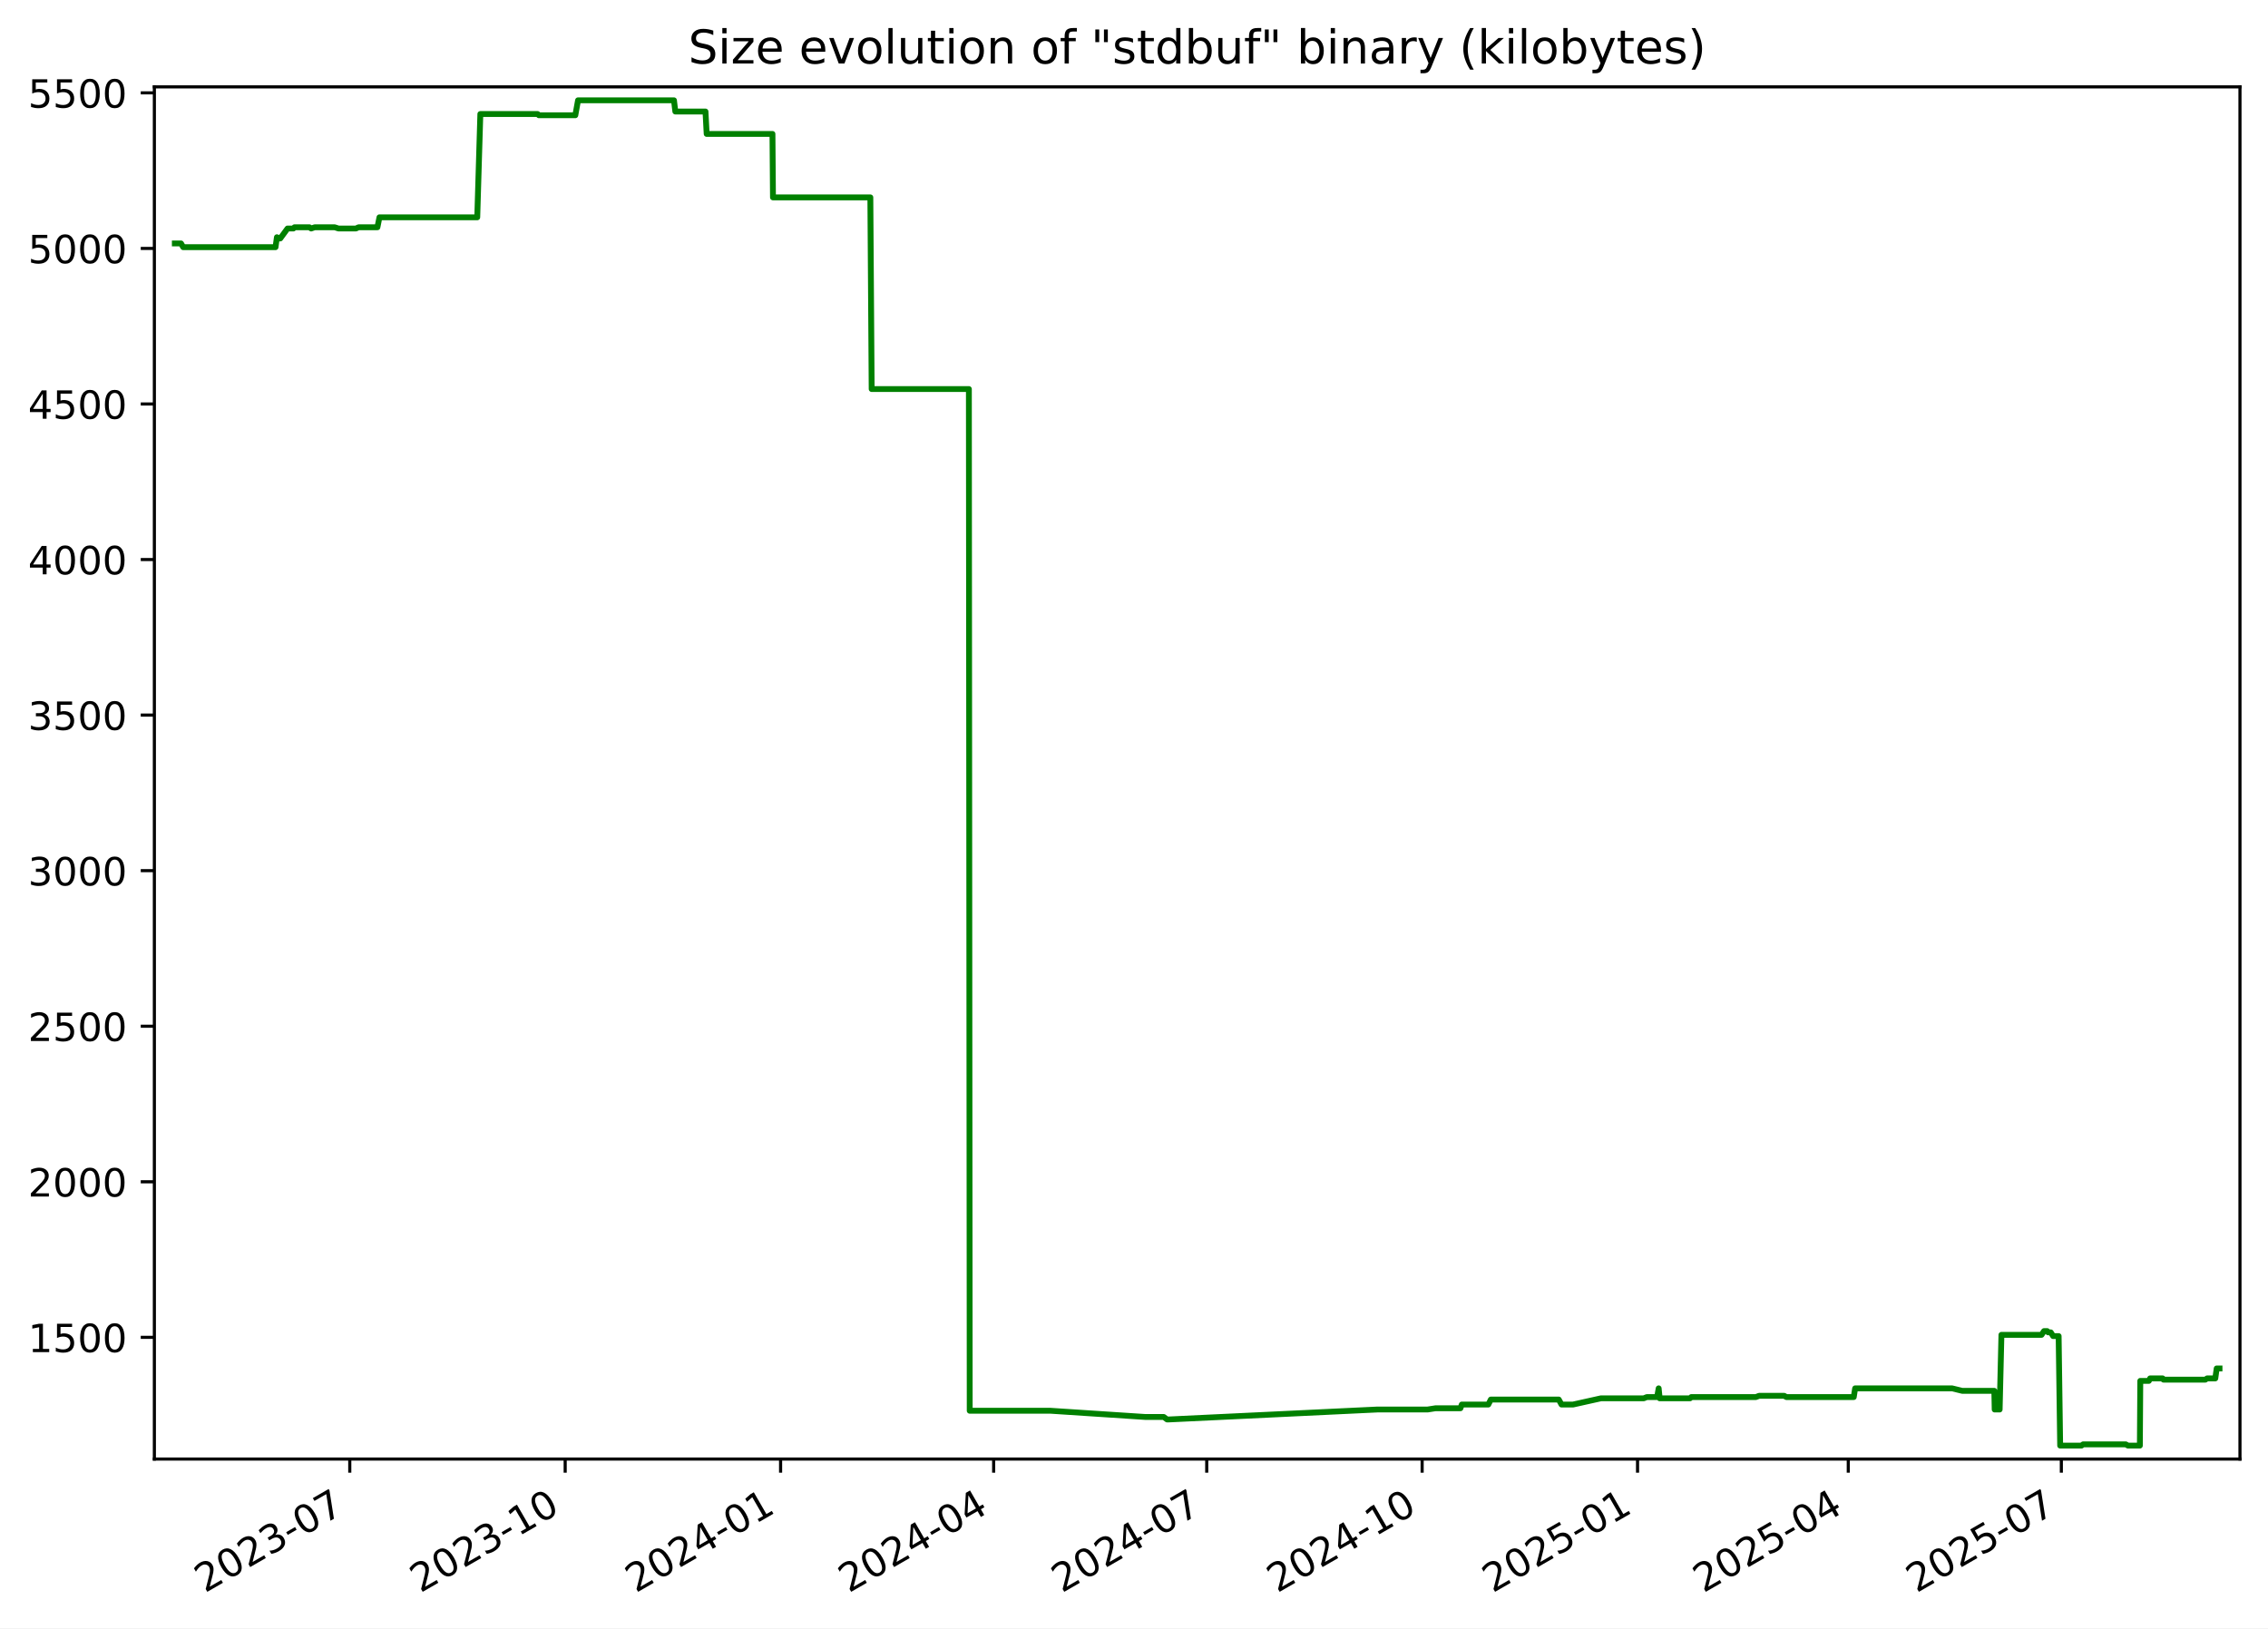
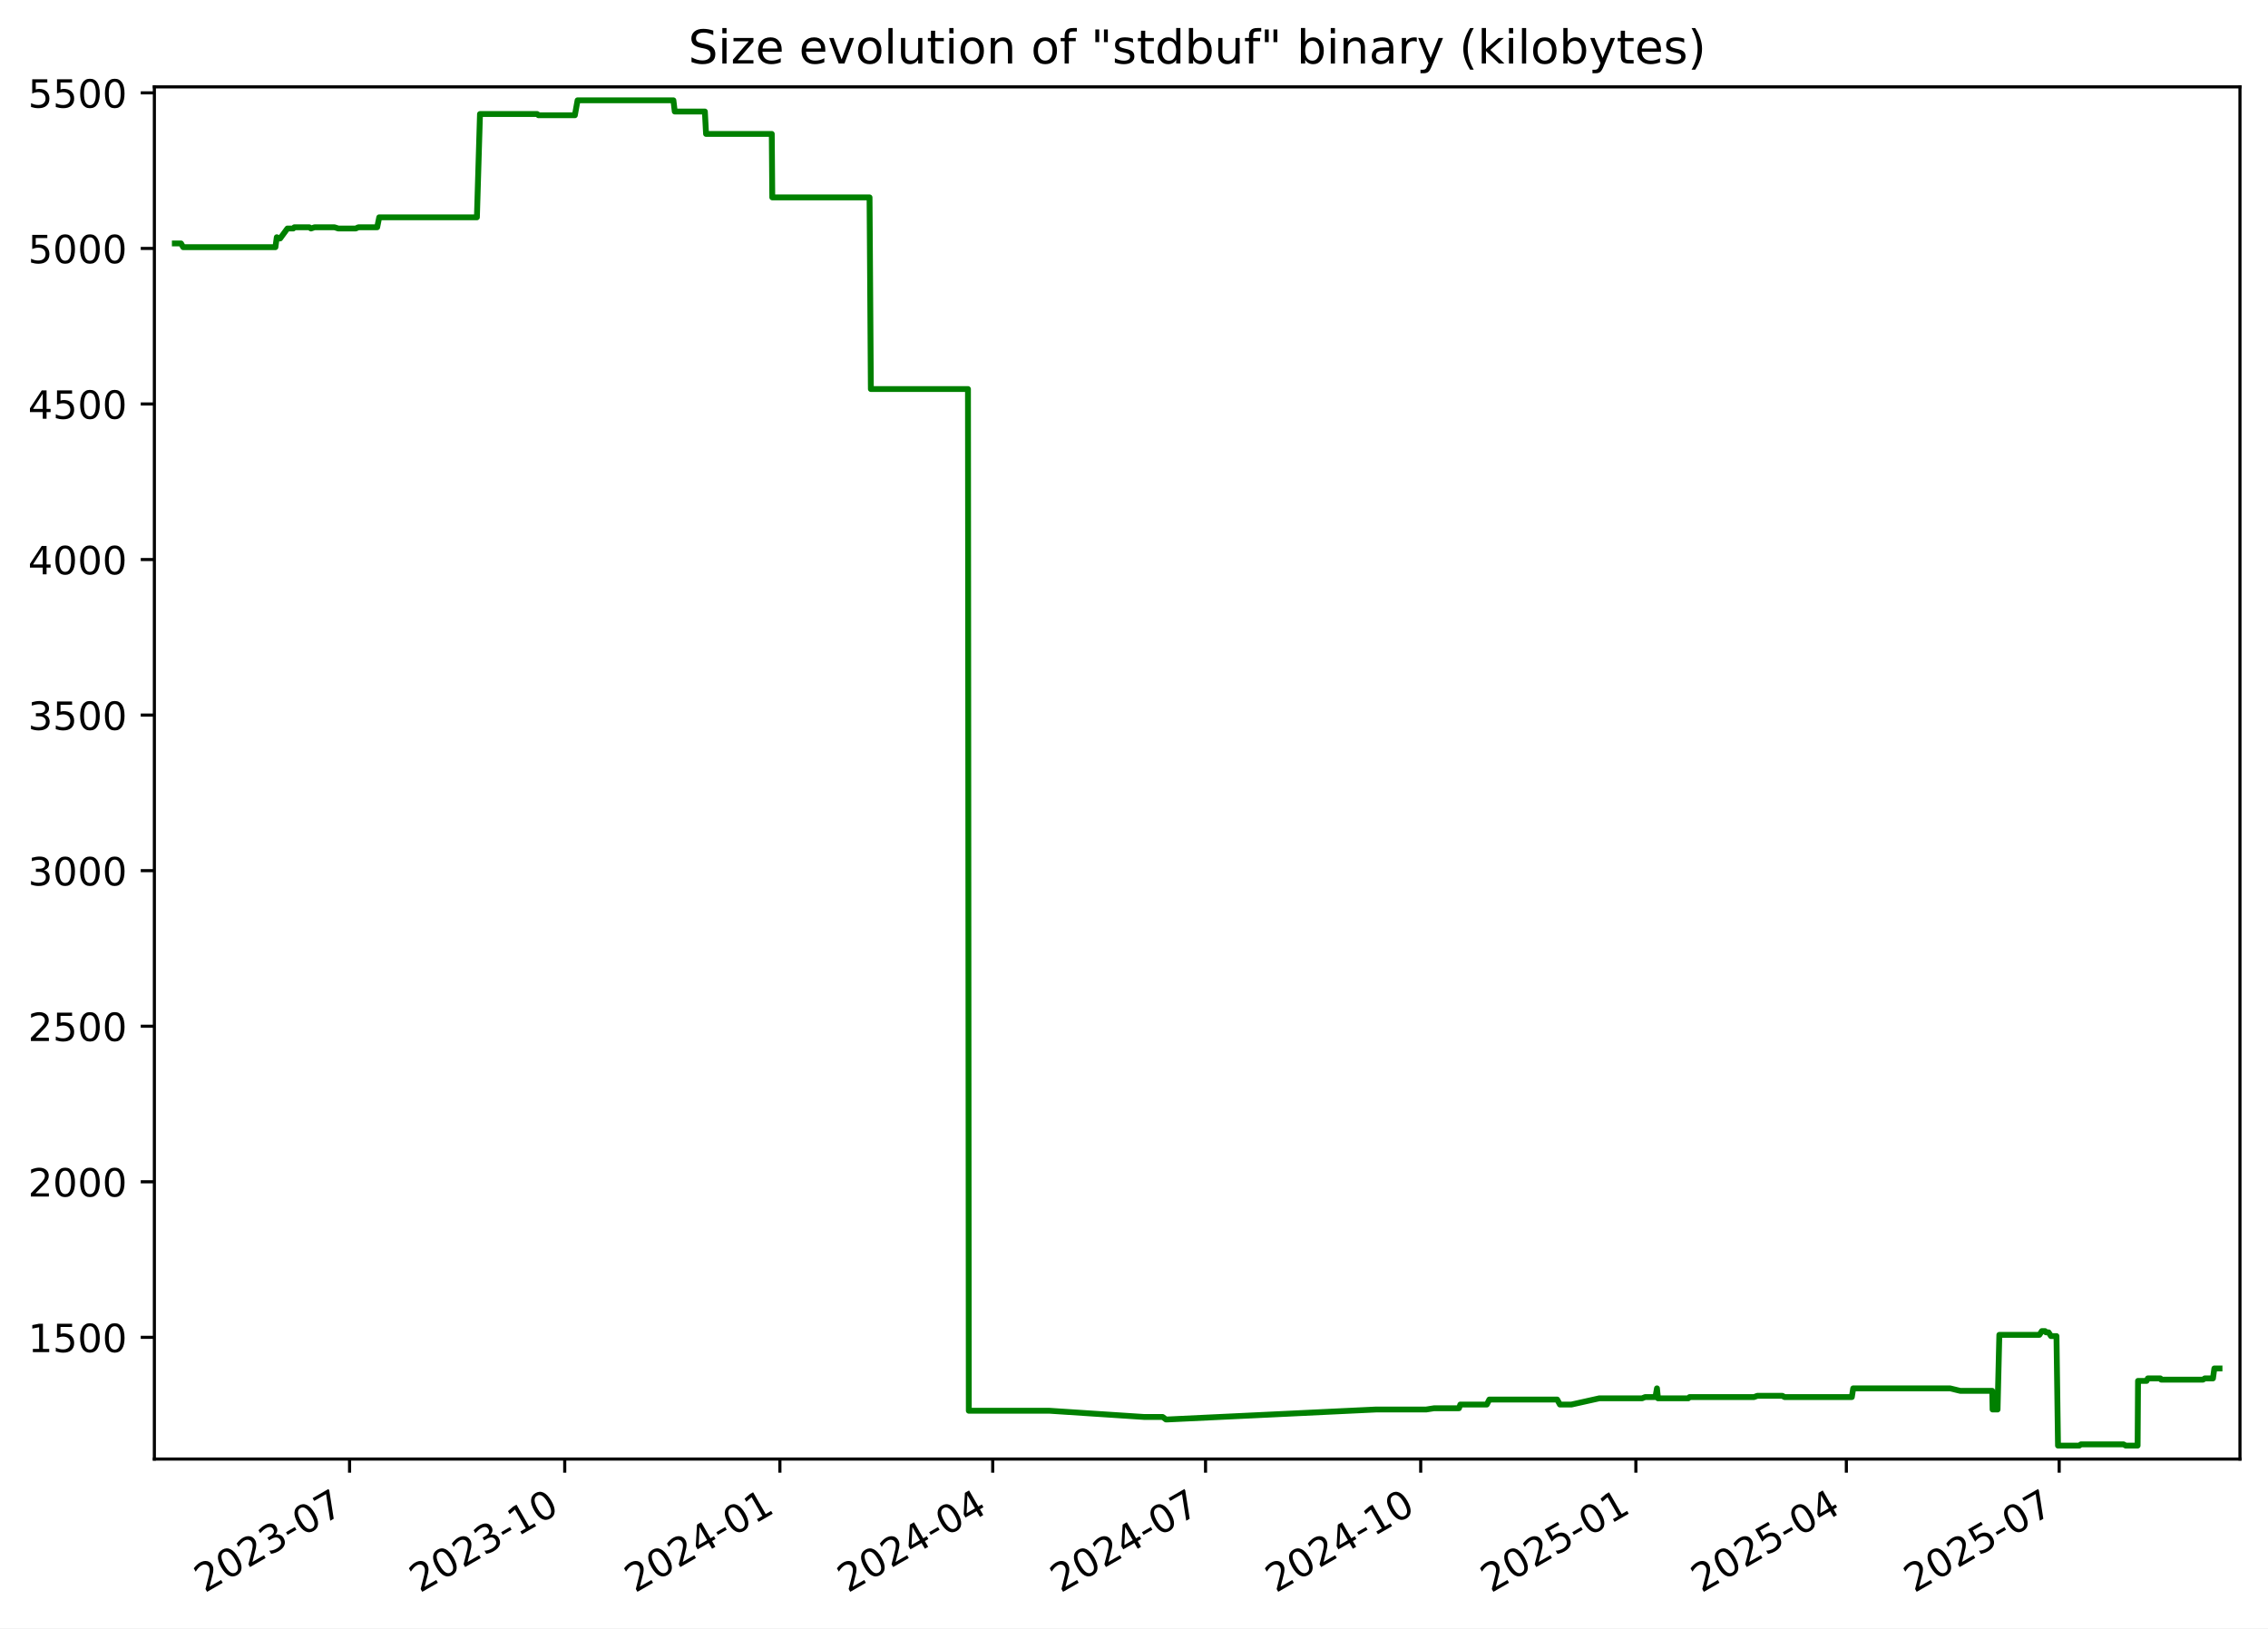
<svg xmlns="http://www.w3.org/2000/svg" xmlns:xlink="http://www.w3.org/1999/xlink" width="582.53pt" height="418.303pt" viewBox="0 0 582.53 418.303" version="1.1">
  <defs>
    <style type="text/css">*{stroke-linejoin: round; stroke-linecap: butt}</style>
  </defs>
  <g id="figure_1">
    <g id="patch_1">
      <path d="M -0 418.303  L 582.53 418.303  L 582.53 0  L -0 0  z " style="fill: #ffffff" />
    </g>
    <g id="axes_1">
      <g id="patch_2">
        <path d="M 39.65 374.83  L 575.33 374.83  L 575.33 22.318  L 39.65 22.318  z " style="fill: #ffffff" />
      </g>
      <g id="matplotlib.axis_1">
        <g id="xtick_1">
          <g id="line2d_1">
            <defs>
-               <path id="m21cb841b31" d="M 0 0  L 0 3.5  " style="stroke: #000000; stroke-width: 0.8" />
+               <path id="ma3b35973b8" d="M 0 0  L 0 3.5  " style="stroke: #000000; stroke-width: 0.8" />
            </defs>
            <g>
-               <use xlink:href="#m21cb841b31" x="89.838" y="374.83" style="stroke: #000000; stroke-width: 0.8" />
+               <use xlink:href="#ma3b35973b8" x="89.786" y="374.83" style="stroke: #000000; stroke-width: 0.8" />
            </g>
          </g>
          <g id="text_1">
-             <g transform="translate(52.61285 409.302) rotate(-30) scale(0.1 -0.1)">
+             <g transform="translate(52.56135 409.302) rotate(-30) scale(0.1 -0.1)">
              <defs>
                <path id="DejaVuSans-32" d="M 1228 531  L 3431 531  L 3431 0  L 469 0  L 469 531  Q 828 903 1448 1529  Q 2069 2156 2228 2338  Q 2531 2678 2651 2914  Q 2772 3150 2772 3378  Q 2772 3750 2511 3984  Q 2250 4219 1831 4219  Q 1534 4219 1204 4116  Q 875 4013 500 3803  L 500 4441  Q 881 4594 1212 4672  Q 1544 4750 1819 4750  Q 2544 4750 2975 4387  Q 3406 4025 3406 3419  Q 3406 3131 3298 2873  Q 3191 2616 2906 2266  Q 2828 2175 2409 1742  Q 1991 1309 1228 531  z " transform="scale(0.015625)" />
                <path id="DejaVuSans-30" d="M 2034 4250  Q 1547 4250 1301 3770  Q 1056 3291 1056 2328  Q 1056 1369 1301 889  Q 1547 409 2034 409  Q 2525 409 2770 889  Q 3016 1369 3016 2328  Q 3016 3291 2770 3770  Q 2525 4250 2034 4250  z M 2034 4750  Q 2819 4750 3233 4129  Q 3647 3509 3647 2328  Q 3647 1150 3233 529  Q 2819 -91 2034 -91  Q 1250 -91 836 529  Q 422 1150 422 2328  Q 422 3509 836 4129  Q 1250 4750 2034 4750  z " transform="scale(0.015625)" />
                <path id="DejaVuSans-33" d="M 2597 2516  Q 3050 2419 3304 2112  Q 3559 1806 3559 1356  Q 3559 666 3084 287  Q 2609 -91 1734 -91  Q 1441 -91 1130 -33  Q 819 25 488 141  L 488 750  Q 750 597 1062 519  Q 1375 441 1716 441  Q 2309 441 2620 675  Q 2931 909 2931 1356  Q 2931 1769 2642 2001  Q 2353 2234 1838 2234  L 1294 2234  L 1294 2753  L 1863 2753  Q 2328 2753 2575 2939  Q 2822 3125 2822 3475  Q 2822 3834 2567 4026  Q 2313 4219 1838 4219  Q 1578 4219 1281 4162  Q 984 4106 628 3988  L 628 4550  Q 988 4650 1302 4700  Q 1616 4750 1894 4750  Q 2613 4750 3031 4423  Q 3450 4097 3450 3541  Q 3450 3153 3228 2886  Q 3006 2619 2597 2516  z " transform="scale(0.015625)" />
                <path id="DejaVuSans-2d" d="M 313 2009  L 1997 2009  L 1997 1497  L 313 1497  L 313 2009  z " transform="scale(0.015625)" />
                <path id="DejaVuSans-37" d="M 525 4666  L 3525 4666  L 3525 4397  L 1831 0  L 1172 0  L 2766 4134  L 525 4134  L 525 4666  z " transform="scale(0.015625)" />
              </defs>
              <use xlink:href="#DejaVuSans-32" />
              <use xlink:href="#DejaVuSans-30" x="63.623" />
              <use xlink:href="#DejaVuSans-32" x="127.246" />
              <use xlink:href="#DejaVuSans-33" x="190.869" />
              <use xlink:href="#DejaVuSans-2d" x="254.492" />
              <use xlink:href="#DejaVuSans-30" x="290.576" />
              <use xlink:href="#DejaVuSans-37" x="354.199" />
            </g>
          </g>
        </g>
        <g id="xtick_2">
          <g id="line2d_2">
            <g>
-               <use xlink:href="#m21cb841b31" x="145.165" y="374.83" style="stroke: #000000; stroke-width: 0.8" />
+               <use xlink:href="#ma3b35973b8" x="145.05" y="374.83" style="stroke: #000000; stroke-width: 0.8" />
            </g>
          </g>
          <g id="text_2">
-             <g transform="translate(107.9404 409.302) rotate(-30) scale(0.1 -0.1)">
+             <g transform="translate(107.8255 409.302) rotate(-30) scale(0.1 -0.1)">
              <defs>
                <path id="DejaVuSans-31" d="M 794 531  L 1825 531  L 1825 4091  L 703 3866  L 703 4441  L 1819 4666  L 2450 4666  L 2450 531  L 3481 531  L 3481 0  L 794 0  L 794 531  z " transform="scale(0.015625)" />
              </defs>
              <use xlink:href="#DejaVuSans-32" />
              <use xlink:href="#DejaVuSans-30" x="63.623" />
              <use xlink:href="#DejaVuSans-32" x="127.246" />
              <use xlink:href="#DejaVuSans-33" x="190.869" />
              <use xlink:href="#DejaVuSans-2d" x="254.492" />
              <use xlink:href="#DejaVuSans-31" x="290.576" />
              <use xlink:href="#DejaVuSans-30" x="354.199" />
            </g>
          </g>
        </g>
        <g id="xtick_3">
          <g id="line2d_3">
            <g>
-               <use xlink:href="#m21cb841b31" x="200.493" y="374.83" style="stroke: #000000; stroke-width: 0.8" />
+               <use xlink:href="#ma3b35973b8" x="200.314" y="374.83" style="stroke: #000000; stroke-width: 0.8" />
            </g>
          </g>
          <g id="text_3">
-             <g transform="translate(163.2679 409.302) rotate(-30) scale(0.1 -0.1)">
+             <g transform="translate(163.0896 409.302) rotate(-30) scale(0.1 -0.1)">
              <defs>
                <path id="DejaVuSans-34" d="M 2419 4116  L 825 1625  L 2419 1625  L 2419 4116  z M 2253 4666  L 3047 4666  L 3047 1625  L 3713 1625  L 3713 1100  L 3047 1100  L 3047 0  L 2419 0  L 2419 1100  L 313 1100  L 313 1709  L 2253 4666  z " transform="scale(0.015625)" />
              </defs>
              <use xlink:href="#DejaVuSans-32" />
              <use xlink:href="#DejaVuSans-30" x="63.623" />
              <use xlink:href="#DejaVuSans-32" x="127.246" />
              <use xlink:href="#DejaVuSans-34" x="190.869" />
              <use xlink:href="#DejaVuSans-2d" x="254.492" />
              <use xlink:href="#DejaVuSans-30" x="290.576" />
              <use xlink:href="#DejaVuSans-31" x="354.199" />
            </g>
          </g>
        </g>
        <g id="xtick_4">
          <g id="line2d_4">
            <g>
-               <use xlink:href="#m21cb841b31" x="255.219" y="374.83" style="stroke: #000000; stroke-width: 0.8" />
+               <use xlink:href="#ma3b35973b8" x="254.978" y="374.83" style="stroke: #000000; stroke-width: 0.8" />
            </g>
          </g>
          <g id="text_4">
-             <g transform="translate(217.994 409.302) rotate(-30) scale(0.1 -0.1)">
+             <g transform="translate(217.753 409.302) rotate(-30) scale(0.1 -0.1)">
              <use xlink:href="#DejaVuSans-32" />
              <use xlink:href="#DejaVuSans-30" x="63.623" />
              <use xlink:href="#DejaVuSans-32" x="127.246" />
              <use xlink:href="#DejaVuSans-34" x="190.869" />
              <use xlink:href="#DejaVuSans-2d" x="254.492" />
              <use xlink:href="#DejaVuSans-30" x="290.576" />
              <use xlink:href="#DejaVuSans-34" x="354.199" />
            </g>
          </g>
        </g>
        <g id="xtick_5">
          <g id="line2d_5">
            <g>
-               <use xlink:href="#m21cb841b31" x="309.945" y="374.83" style="stroke: #000000; stroke-width: 0.8" />
+               <use xlink:href="#ma3b35973b8" x="309.641" y="374.83" style="stroke: #000000; stroke-width: 0.8" />
            </g>
          </g>
          <g id="text_5">
-             <g transform="translate(272.7201 409.302) rotate(-30) scale(0.1 -0.1)">
+             <g transform="translate(272.4164 409.302) rotate(-30) scale(0.1 -0.1)">
              <use xlink:href="#DejaVuSans-32" />
              <use xlink:href="#DejaVuSans-30" x="63.623" />
              <use xlink:href="#DejaVuSans-32" x="127.246" />
              <use xlink:href="#DejaVuSans-34" x="190.869" />
              <use xlink:href="#DejaVuSans-2d" x="254.492" />
              <use xlink:href="#DejaVuSans-30" x="290.576" />
              <use xlink:href="#DejaVuSans-37" x="354.199" />
            </g>
          </g>
        </g>
        <g id="xtick_6">
          <g id="line2d_6">
            <g>
-               <use xlink:href="#m21cb841b31" x="365.272" y="374.83" style="stroke: #000000; stroke-width: 0.8" />
+               <use xlink:href="#ma3b35973b8" x="364.905" y="374.83" style="stroke: #000000; stroke-width: 0.8" />
            </g>
          </g>
          <g id="text_6">
-             <g transform="translate(328.0476 409.302) rotate(-30) scale(0.1 -0.1)">
+             <g transform="translate(327.6805 409.302) rotate(-30) scale(0.1 -0.1)">
              <use xlink:href="#DejaVuSans-32" />
              <use xlink:href="#DejaVuSans-30" x="63.623" />
              <use xlink:href="#DejaVuSans-32" x="127.246" />
              <use xlink:href="#DejaVuSans-34" x="190.869" />
              <use xlink:href="#DejaVuSans-2d" x="254.492" />
              <use xlink:href="#DejaVuSans-31" x="290.576" />
              <use xlink:href="#DejaVuSans-30" x="354.199" />
            </g>
          </g>
        </g>
        <g id="xtick_7">
          <g id="line2d_7">
            <g>
-               <use xlink:href="#m21cb841b31" x="420.6" y="374.83" style="stroke: #000000; stroke-width: 0.8" />
+               <use xlink:href="#ma3b35973b8" x="420.169" y="374.83" style="stroke: #000000; stroke-width: 0.8" />
            </g>
          </g>
          <g id="text_7">
-             <g transform="translate(383.3751 409.302) rotate(-30) scale(0.1 -0.1)">
+             <g transform="translate(382.9446 409.302) rotate(-30) scale(0.1 -0.1)">
              <defs>
                <path id="DejaVuSans-35" d="M 691 4666  L 3169 4666  L 3169 4134  L 1269 4134  L 1269 2991  Q 1406 3038 1543 3061  Q 1681 3084 1819 3084  Q 2600 3084 3056 2656  Q 3513 2228 3513 1497  Q 3513 744 3044 326  Q 2575 -91 1722 -91  Q 1428 -91 1123 -41  Q 819 9 494 109  L 494 744  Q 775 591 1075 516  Q 1375 441 1709 441  Q 2250 441 2565 725  Q 2881 1009 2881 1497  Q 2881 1984 2565 2268  Q 2250 2553 1709 2553  Q 1456 2553 1204 2497  Q 953 2441 691 2322  L 691 4666  z " transform="scale(0.015625)" />
              </defs>
              <use xlink:href="#DejaVuSans-32" />
              <use xlink:href="#DejaVuSans-30" x="63.623" />
              <use xlink:href="#DejaVuSans-32" x="127.246" />
              <use xlink:href="#DejaVuSans-35" x="190.869" />
              <use xlink:href="#DejaVuSans-2d" x="254.492" />
              <use xlink:href="#DejaVuSans-30" x="290.576" />
              <use xlink:href="#DejaVuSans-31" x="354.199" />
            </g>
          </g>
        </g>
        <g id="xtick_8">
          <g id="line2d_8">
            <g>
-               <use xlink:href="#m21cb841b31" x="474.725" y="374.83" style="stroke: #000000; stroke-width: 0.8" />
+               <use xlink:href="#ma3b35973b8" x="474.232" y="374.83" style="stroke: #000000; stroke-width: 0.8" />
            </g>
          </g>
          <g id="text_8">
-             <g transform="translate(437.4999 409.302) rotate(-30) scale(0.1 -0.1)">
+             <g transform="translate(437.0073 409.302) rotate(-30) scale(0.1 -0.1)">
              <use xlink:href="#DejaVuSans-32" />
              <use xlink:href="#DejaVuSans-30" x="63.623" />
              <use xlink:href="#DejaVuSans-32" x="127.246" />
              <use xlink:href="#DejaVuSans-35" x="190.869" />
              <use xlink:href="#DejaVuSans-2d" x="254.492" />
              <use xlink:href="#DejaVuSans-30" x="290.576" />
              <use xlink:href="#DejaVuSans-34" x="354.199" />
            </g>
          </g>
        </g>
        <g id="xtick_9">
          <g id="line2d_9">
            <g>
-               <use xlink:href="#m21cb841b31" x="529.451" y="374.83" style="stroke: #000000; stroke-width: 0.8" />
+               <use xlink:href="#ma3b35973b8" x="528.896" y="374.83" style="stroke: #000000; stroke-width: 0.8" />
            </g>
          </g>
          <g id="text_9">
-             <g transform="translate(492.226 409.302) rotate(-30) scale(0.1 -0.1)">
+             <g transform="translate(491.6707 409.302) rotate(-30) scale(0.1 -0.1)">
              <use xlink:href="#DejaVuSans-32" />
              <use xlink:href="#DejaVuSans-30" x="63.623" />
              <use xlink:href="#DejaVuSans-32" x="127.246" />
              <use xlink:href="#DejaVuSans-35" x="190.869" />
              <use xlink:href="#DejaVuSans-2d" x="254.492" />
              <use xlink:href="#DejaVuSans-30" x="290.576" />
              <use xlink:href="#DejaVuSans-37" x="354.199" />
            </g>
          </g>
        </g>
      </g>
      <g id="matplotlib.axis_2">
        <g id="ytick_1">
          <g id="line2d_10">
            <defs>
-               <path id="m8658bfe146" d="M 0 0  L -3.5 0  " style="stroke: #000000; stroke-width: 0.8" />
+               <path id="m3ed6ae3123" d="M 0 0  L -3.5 0  " style="stroke: #000000; stroke-width: 0.8" />
            </defs>
            <g>
-               <use xlink:href="#m8658bfe146" x="39.65" y="343.56" style="stroke: #000000; stroke-width: 0.8" />
+               <use xlink:href="#m3ed6ae3123" x="39.65" y="343.56" style="stroke: #000000; stroke-width: 0.8" />
            </g>
          </g>
          <g id="text_10">
            <g transform="translate(7.2 347.3591) scale(0.1 -0.1)">
              <use xlink:href="#DejaVuSans-31" />
              <use xlink:href="#DejaVuSans-35" x="63.623" />
              <use xlink:href="#DejaVuSans-30" x="127.246" />
              <use xlink:href="#DejaVuSans-30" x="190.869" />
            </g>
          </g>
        </g>
        <g id="ytick_2">
          <g id="line2d_11">
            <g>
-               <use xlink:href="#m8658bfe146" x="39.65" y="303.597" style="stroke: #000000; stroke-width: 0.8" />
+               <use xlink:href="#m3ed6ae3123" x="39.65" y="303.597" style="stroke: #000000; stroke-width: 0.8" />
            </g>
          </g>
          <g id="text_11">
            <g transform="translate(7.2 307.3961) scale(0.1 -0.1)">
              <use xlink:href="#DejaVuSans-32" />
              <use xlink:href="#DejaVuSans-30" x="63.623" />
              <use xlink:href="#DejaVuSans-30" x="127.246" />
              <use xlink:href="#DejaVuSans-30" x="190.869" />
            </g>
          </g>
        </g>
        <g id="ytick_3">
          <g id="line2d_12">
            <g>
-               <use xlink:href="#m8658bfe146" x="39.65" y="263.634" style="stroke: #000000; stroke-width: 0.8" />
+               <use xlink:href="#m3ed6ae3123" x="39.65" y="263.634" style="stroke: #000000; stroke-width: 0.8" />
            </g>
          </g>
          <g id="text_12">
            <g transform="translate(7.2 267.4331) scale(0.1 -0.1)">
              <use xlink:href="#DejaVuSans-32" />
              <use xlink:href="#DejaVuSans-35" x="63.623" />
              <use xlink:href="#DejaVuSans-30" x="127.246" />
              <use xlink:href="#DejaVuSans-30" x="190.869" />
            </g>
          </g>
        </g>
        <g id="ytick_4">
          <g id="line2d_13">
            <g>
-               <use xlink:href="#m8658bfe146" x="39.65" y="223.671" style="stroke: #000000; stroke-width: 0.8" />
+               <use xlink:href="#m3ed6ae3123" x="39.65" y="223.671" style="stroke: #000000; stroke-width: 0.8" />
            </g>
          </g>
          <g id="text_13">
            <g transform="translate(7.2 227.4701) scale(0.1 -0.1)">
              <use xlink:href="#DejaVuSans-33" />
              <use xlink:href="#DejaVuSans-30" x="63.623" />
              <use xlink:href="#DejaVuSans-30" x="127.246" />
              <use xlink:href="#DejaVuSans-30" x="190.869" />
            </g>
          </g>
        </g>
        <g id="ytick_5">
          <g id="line2d_14">
            <g>
-               <use xlink:href="#m8658bfe146" x="39.65" y="183.708" style="stroke: #000000; stroke-width: 0.8" />
+               <use xlink:href="#m3ed6ae3123" x="39.65" y="183.708" style="stroke: #000000; stroke-width: 0.8" />
            </g>
          </g>
          <g id="text_14">
            <g transform="translate(7.2 187.5071) scale(0.1 -0.1)">
              <use xlink:href="#DejaVuSans-33" />
              <use xlink:href="#DejaVuSans-35" x="63.623" />
              <use xlink:href="#DejaVuSans-30" x="127.246" />
              <use xlink:href="#DejaVuSans-30" x="190.869" />
            </g>
          </g>
        </g>
        <g id="ytick_6">
          <g id="line2d_15">
            <g>
-               <use xlink:href="#m8658bfe146" x="39.65" y="143.745" style="stroke: #000000; stroke-width: 0.8" />
+               <use xlink:href="#m3ed6ae3123" x="39.65" y="143.745" style="stroke: #000000; stroke-width: 0.8" />
            </g>
          </g>
          <g id="text_15">
            <g transform="translate(7.2 147.5441) scale(0.1 -0.1)">
              <use xlink:href="#DejaVuSans-34" />
              <use xlink:href="#DejaVuSans-30" x="63.623" />
              <use xlink:href="#DejaVuSans-30" x="127.246" />
              <use xlink:href="#DejaVuSans-30" x="190.869" />
            </g>
          </g>
        </g>
        <g id="ytick_7">
          <g id="line2d_16">
            <g>
-               <use xlink:href="#m8658bfe146" x="39.65" y="103.782" style="stroke: #000000; stroke-width: 0.8" />
+               <use xlink:href="#m3ed6ae3123" x="39.65" y="103.782" style="stroke: #000000; stroke-width: 0.8" />
            </g>
          </g>
          <g id="text_16">
            <g transform="translate(7.2 107.5811) scale(0.1 -0.1)">
              <use xlink:href="#DejaVuSans-34" />
              <use xlink:href="#DejaVuSans-35" x="63.623" />
              <use xlink:href="#DejaVuSans-30" x="127.246" />
              <use xlink:href="#DejaVuSans-30" x="190.869" />
            </g>
          </g>
        </g>
        <g id="ytick_8">
          <g id="line2d_17">
            <g>
-               <use xlink:href="#m8658bfe146" x="39.65" y="63.819" style="stroke: #000000; stroke-width: 0.8" />
+               <use xlink:href="#m3ed6ae3123" x="39.65" y="63.819" style="stroke: #000000; stroke-width: 0.8" />
            </g>
          </g>
          <g id="text_17">
            <g transform="translate(7.2 67.61812) scale(0.1 -0.1)">
              <use xlink:href="#DejaVuSans-35" />
              <use xlink:href="#DejaVuSans-30" x="63.623" />
              <use xlink:href="#DejaVuSans-30" x="127.246" />
              <use xlink:href="#DejaVuSans-30" x="190.869" />
            </g>
          </g>
        </g>
        <g id="ytick_9">
          <g id="line2d_18">
            <g>
-               <use xlink:href="#m8658bfe146" x="39.65" y="23.856" style="stroke: #000000; stroke-width: 0.8" />
+               <use xlink:href="#m3ed6ae3123" x="39.65" y="23.856" style="stroke: #000000; stroke-width: 0.8" />
            </g>
          </g>
          <g id="text_18">
            <g transform="translate(7.2 27.65512) scale(0.1 -0.1)">
              <use xlink:href="#DejaVuSans-35" />
              <use xlink:href="#DejaVuSans-35" x="63.623" />
              <use xlink:href="#DejaVuSans-30" x="127.246" />
              <use xlink:href="#DejaVuSans-30" x="190.869" />
            </g>
          </g>
        </g>
      </g>
      <g id="line2d_19">
-         <path d="M 44.902 62.54  L 46.494 62.54  L 47.051 63.499  L 70.769 63.499  L 71.122 60.942  L 71.768 61.261  L 71.981 61.261  L 73.855 58.704  L 75.356 58.704  L 75.638 58.384  L 79.483 58.384  L 79.917 58.704  L 80.843 58.384  L 85.954 58.384  L 86.953 58.704  L 91.414 58.704  L 92.111 58.384  L 96.94 58.384  L 97.463 55.826  L 122.582 55.826  L 123.374 29.291  L 138.078 29.291  L 138.416 29.611  L 147.769 29.611  L 148.467 25.774  L 173.111 25.774  L 173.455 28.651  L 181.202 28.651  L 181.506 34.406  L 198.406 34.406  L 198.536 50.711  L 223.547 50.711  L 223.885 99.945  L 248.856 99.945  L 249.069 362.422  L 269.821 362.422  L 294.196 364.021  L 298.913 364.021  L 299.76 364.66  L 300.126 364.66  L 353.74 362.103  L 366.658 362.103  L 368.701 361.783  L 375.109 361.783  L 375.459 360.824  L 382.267 360.824  L 382.917 359.545  L 400.365 359.545  L 401.07 360.824  L 404.031 360.824  L 411.217 359.225  L 422.198 359.225  L 422.989 358.906  L 425.625 358.906  L 426.026 356.668  L 426.278 359.225  L 434.083 359.225  L 434.405 358.906  L 450.987 358.906  L 451.821 358.586  L 458.269 358.586  L 458.835 358.906  L 476.131 358.906  L 476.485 356.668  L 501.38 356.668  L 504.008 357.307  L 512.235 357.307  L 512.328 362.103  L 513.605 362.103  L 514.061 342.92  L 524.363 342.92  L 524.999 341.961  L 525.826 341.961  L 526.059 342.281  L 526.728 342.281  L 527.342 343.24  L 528.758 343.24  L 529.148 371.374  L 534.63 371.374  L 535.043 371.054  L 545.997 371.054  L 546.565 371.374  L 549.62 371.374  L 549.727 354.75  L 551.929 354.75  L 552.246 354.11  L 555.473 354.11  L 555.678 354.43  L 566.438 354.43  L 566.893 354.11  L 568.993 354.11  L 569.351 351.552  L 570.078 351.552  L 570.078 351.552  " clip-path="url(#pb21eed2bb6)" style="fill: none; stroke: #008000; stroke-width: 1.5; stroke-linecap: square" />
+         <path d="M 44.902 62.54  L 46.492 62.54  L 47.048 63.499  L 70.74 63.499  L 71.091 60.942  L 71.737 61.261  L 71.95 61.261  L 73.822 58.704  L 75.321 58.704  L 75.602 58.384  L 79.444 58.384  L 79.877 58.704  L 80.801 58.384  L 85.907 58.384  L 86.904 58.704  L 91.361 58.704  L 92.057 58.384  L 96.88 58.384  L 97.403 55.826  L 122.493 55.826  L 123.284 29.291  L 137.971 29.291  L 138.309 29.611  L 147.651 29.611  L 148.348 25.774  L 172.964 25.774  L 173.308 28.651  L 181.046 28.651  L 181.349 34.406  L 198.23 34.406  L 198.359 50.711  L 223.342 50.711  L 223.68 99.945  L 248.622 99.945  L 248.835 362.422  L 269.563 362.422  L 293.91 364.021  L 298.622 364.021  L 299.468 364.66  L 299.834 364.66  L 353.386 362.103  L 366.29 362.103  L 368.33 361.783  L 374.73 361.783  L 375.08 360.824  L 381.88 360.824  L 382.53 359.545  L 399.957 359.545  L 400.662 360.824  L 403.62 360.824  L 410.797 359.225  L 421.766 359.225  L 422.555 358.906  L 425.189 358.906  L 425.589 356.668  L 425.841 359.225  L 433.637 359.225  L 433.958 358.906  L 450.521 358.906  L 451.355 358.586  L 457.795 358.586  L 458.361 358.906  L 475.637 358.906  L 475.991 356.668  L 500.857 356.668  L 503.481 357.307  L 511.699 357.307  L 511.793 362.103  L 513.068 362.103  L 513.524 342.92  L 523.814 342.92  L 524.449 341.961  L 525.275 341.961  L 525.507 342.281  L 526.175 342.281  L 526.789 343.24  L 528.203 343.24  L 528.593 371.374  L 534.069 371.374  L 534.482 371.054  L 545.423 371.054  L 545.99 371.374  L 549.041 371.374  L 549.149 354.75  L 551.348 354.75  L 551.665 354.11  L 554.887 354.11  L 555.093 354.43  L 565.84 354.43  L 566.295 354.11  L 568.393 354.11  L 568.75 351.552  L 570.078 351.552  L 570.078 351.552  " clip-path="url(#p4dc0b40dc9)" style="fill: none; stroke: #008000; stroke-width: 1.5; stroke-linecap: square" />
      </g>
      <g id="patch_3">
        <path d="M 39.65 374.83  L 39.65 22.318  " style="fill: none; stroke: #000000; stroke-width: 0.8; stroke-linejoin: miter; stroke-linecap: square" />
      </g>
      <g id="patch_4">
        <path d="M 575.33 374.83  L 575.33 22.318  " style="fill: none; stroke: #000000; stroke-width: 0.8; stroke-linejoin: miter; stroke-linecap: square" />
      </g>
      <g id="patch_5">
        <path d="M 39.65 374.83  L 575.33 374.83  " style="fill: none; stroke: #000000; stroke-width: 0.8; stroke-linejoin: miter; stroke-linecap: square" />
      </g>
      <g id="patch_6">
        <path d="M 39.65 22.318  L 575.33 22.318  " style="fill: none; stroke: #000000; stroke-width: 0.8; stroke-linejoin: miter; stroke-linecap: square" />
      </g>
      <g id="text_19">
        <g transform="translate(176.7837 16.31812) scale(0.12 -0.12)">
          <defs>
            <path id="DejaVuSans-53" d="M 3425 4513  L 3425 3897  Q 3066 4069 2747 4153  Q 2428 4238 2131 4238  Q 1616 4238 1336 4038  Q 1056 3838 1056 3469  Q 1056 3159 1242 3001  Q 1428 2844 1947 2747  L 2328 2669  Q 3034 2534 3370 2195  Q 3706 1856 3706 1288  Q 3706 609 3251 259  Q 2797 -91 1919 -91  Q 1588 -91 1214 -16  Q 841 59 441 206  L 441 856  Q 825 641 1194 531  Q 1563 422 1919 422  Q 2459 422 2753 634  Q 3047 847 3047 1241  Q 3047 1584 2836 1778  Q 2625 1972 2144 2069  L 1759 2144  Q 1053 2284 737 2584  Q 422 2884 422 3419  Q 422 4038 858 4394  Q 1294 4750 2059 4750  Q 2388 4750 2728 4690  Q 3069 4631 3425 4513  z " transform="scale(0.015625)" />
            <path id="DejaVuSans-69" d="M 603 3500  L 1178 3500  L 1178 0  L 603 0  L 603 3500  z M 603 4863  L 1178 4863  L 1178 4134  L 603 4134  L 603 4863  z " transform="scale(0.015625)" />
            <path id="DejaVuSans-7a" d="M 353 3500  L 3084 3500  L 3084 2975  L 922 459  L 3084 459  L 3084 0  L 275 0  L 275 525  L 2438 3041  L 353 3041  L 353 3500  z " transform="scale(0.015625)" />
            <path id="DejaVuSans-65" d="M 3597 1894  L 3597 1613  L 953 1613  Q 991 1019 1311 708  Q 1631 397 2203 397  Q 2534 397 2845 478  Q 3156 559 3463 722  L 3463 178  Q 3153 47 2828 -22  Q 2503 -91 2169 -91  Q 1331 -91 842 396  Q 353 884 353 1716  Q 353 2575 817 3079  Q 1281 3584 2069 3584  Q 2775 3584 3186 3129  Q 3597 2675 3597 1894  z M 3022 2063  Q 3016 2534 2758 2815  Q 2500 3097 2075 3097  Q 1594 3097 1305 2825  Q 1016 2553 972 2059  L 3022 2063  z " transform="scale(0.015625)" />
            <path id="DejaVuSans-20" transform="scale(0.015625)" />
            <path id="DejaVuSans-76" d="M 191 3500  L 800 3500  L 1894 563  L 2988 3500  L 3597 3500  L 2284 0  L 1503 0  L 191 3500  z " transform="scale(0.015625)" />
            <path id="DejaVuSans-6f" d="M 1959 3097  Q 1497 3097 1228 2736  Q 959 2375 959 1747  Q 959 1119 1226 758  Q 1494 397 1959 397  Q 2419 397 2687 759  Q 2956 1122 2956 1747  Q 2956 2369 2687 2733  Q 2419 3097 1959 3097  z M 1959 3584  Q 2709 3584 3137 3096  Q 3566 2609 3566 1747  Q 3566 888 3137 398  Q 2709 -91 1959 -91  Q 1206 -91 779 398  Q 353 888 353 1747  Q 353 2609 779 3096  Q 1206 3584 1959 3584  z " transform="scale(0.015625)" />
            <path id="DejaVuSans-6c" d="M 603 4863  L 1178 4863  L 1178 0  L 603 0  L 603 4863  z " transform="scale(0.015625)" />
            <path id="DejaVuSans-75" d="M 544 1381  L 544 3500  L 1119 3500  L 1119 1403  Q 1119 906 1312 657  Q 1506 409 1894 409  Q 2359 409 2629 706  Q 2900 1003 2900 1516  L 2900 3500  L 3475 3500  L 3475 0  L 2900 0  L 2900 538  Q 2691 219 2414 64  Q 2138 -91 1772 -91  Q 1169 -91 856 284  Q 544 659 544 1381  z M 1991 3584  L 1991 3584  z " transform="scale(0.015625)" />
            <path id="DejaVuSans-74" d="M 1172 4494  L 1172 3500  L 2356 3500  L 2356 3053  L 1172 3053  L 1172 1153  Q 1172 725 1289 603  Q 1406 481 1766 481  L 2356 481  L 2356 0  L 1766 0  Q 1100 0 847 248  Q 594 497 594 1153  L 594 3053  L 172 3053  L 172 3500  L 594 3500  L 594 4494  L 1172 4494  z " transform="scale(0.015625)" />
            <path id="DejaVuSans-6e" d="M 3513 2113  L 3513 0  L 2938 0  L 2938 2094  Q 2938 2591 2744 2837  Q 2550 3084 2163 3084  Q 1697 3084 1428 2787  Q 1159 2491 1159 1978  L 1159 0  L 581 0  L 581 3500  L 1159 3500  L 1159 2956  Q 1366 3272 1645 3428  Q 1925 3584 2291 3584  Q 2894 3584 3203 3211  Q 3513 2838 3513 2113  z " transform="scale(0.015625)" />
            <path id="DejaVuSans-66" d="M 2375 4863  L 2375 4384  L 1825 4384  Q 1516 4384 1395 4259  Q 1275 4134 1275 3809  L 1275 3500  L 2222 3500  L 2222 3053  L 1275 3053  L 1275 0  L 697 0  L 697 3053  L 147 3053  L 147 3500  L 697 3500  L 697 3744  Q 697 4328 969 4595  Q 1241 4863 1831 4863  L 2375 4863  z " transform="scale(0.015625)" />
            <path id="DejaVuSans-22" d="M 1147 4666  L 1147 2931  L 616 2931  L 616 4666  L 1147 4666  z M 2328 4666  L 2328 2931  L 1797 2931  L 1797 4666  L 2328 4666  z " transform="scale(0.015625)" />
            <path id="DejaVuSans-73" d="M 2834 3397  L 2834 2853  Q 2591 2978 2328 3040  Q 2066 3103 1784 3103  Q 1356 3103 1142 2972  Q 928 2841 928 2578  Q 928 2378 1081 2264  Q 1234 2150 1697 2047  L 1894 2003  Q 2506 1872 2764 1633  Q 3022 1394 3022 966  Q 3022 478 2636 193  Q 2250 -91 1575 -91  Q 1294 -91 989 -36  Q 684 19 347 128  L 347 722  Q 666 556 975 473  Q 1284 391 1588 391  Q 1994 391 2212 530  Q 2431 669 2431 922  Q 2431 1156 2273 1281  Q 2116 1406 1581 1522  L 1381 1569  Q 847 1681 609 1914  Q 372 2147 372 2553  Q 372 3047 722 3315  Q 1072 3584 1716 3584  Q 2034 3584 2315 3537  Q 2597 3491 2834 3397  z " transform="scale(0.015625)" />
            <path id="DejaVuSans-64" d="M 2906 2969  L 2906 4863  L 3481 4863  L 3481 0  L 2906 0  L 2906 525  Q 2725 213 2448 61  Q 2172 -91 1784 -91  Q 1150 -91 751 415  Q 353 922 353 1747  Q 353 2572 751 3078  Q 1150 3584 1784 3584  Q 2172 3584 2448 3432  Q 2725 3281 2906 2969  z M 947 1747  Q 947 1113 1208 752  Q 1469 391 1925 391  Q 2381 391 2643 752  Q 2906 1113 2906 1747  Q 2906 2381 2643 2742  Q 2381 3103 1925 3103  Q 1469 3103 1208 2742  Q 947 2381 947 1747  z " transform="scale(0.015625)" />
            <path id="DejaVuSans-62" d="M 3116 1747  Q 3116 2381 2855 2742  Q 2594 3103 2138 3103  Q 1681 3103 1420 2742  Q 1159 2381 1159 1747  Q 1159 1113 1420 752  Q 1681 391 2138 391  Q 2594 391 2855 752  Q 3116 1113 3116 1747  z M 1159 2969  Q 1341 3281 1617 3432  Q 1894 3584 2278 3584  Q 2916 3584 3314 3078  Q 3713 2572 3713 1747  Q 3713 922 3314 415  Q 2916 -91 2278 -91  Q 1894 -91 1617 61  Q 1341 213 1159 525  L 1159 0  L 581 0  L 581 4863  L 1159 4863  L 1159 2969  z " transform="scale(0.015625)" />
            <path id="DejaVuSans-61" d="M 2194 1759  Q 1497 1759 1228 1600  Q 959 1441 959 1056  Q 959 750 1161 570  Q 1363 391 1709 391  Q 2188 391 2477 730  Q 2766 1069 2766 1631  L 2766 1759  L 2194 1759  z M 3341 1997  L 3341 0  L 2766 0  L 2766 531  Q 2569 213 2275 61  Q 1981 -91 1556 -91  Q 1019 -91 701 211  Q 384 513 384 1019  Q 384 1609 779 1909  Q 1175 2209 1959 2209  L 2766 2209  L 2766 2266  Q 2766 2663 2505 2880  Q 2244 3097 1772 3097  Q 1472 3097 1187 3025  Q 903 2953 641 2809  L 641 3341  Q 956 3463 1253 3523  Q 1550 3584 1831 3584  Q 2591 3584 2966 3190  Q 3341 2797 3341 1997  z " transform="scale(0.015625)" />
            <path id="DejaVuSans-72" d="M 2631 2963  Q 2534 3019 2420 3045  Q 2306 3072 2169 3072  Q 1681 3072 1420 2755  Q 1159 2438 1159 1844  L 1159 0  L 581 0  L 581 3500  L 1159 3500  L 1159 2956  Q 1341 3275 1631 3429  Q 1922 3584 2338 3584  Q 2397 3584 2469 3576  Q 2541 3569 2628 3553  L 2631 2963  z " transform="scale(0.015625)" />
            <path id="DejaVuSans-79" d="M 2059 -325  Q 1816 -950 1584 -1140  Q 1353 -1331 966 -1331  L 506 -1331  L 506 -850  L 844 -850  Q 1081 -850 1212 -737  Q 1344 -625 1503 -206  L 1606 56  L 191 3500  L 800 3500  L 1894 763  L 2988 3500  L 3597 3500  L 2059 -325  z " transform="scale(0.015625)" />
            <path id="DejaVuSans-28" d="M 1984 4856  Q 1566 4138 1362 3434  Q 1159 2731 1159 2009  Q 1159 1288 1364 580  Q 1569 -128 1984 -844  L 1484 -844  Q 1016 -109 783 600  Q 550 1309 550 2009  Q 550 2706 781 3412  Q 1013 4119 1484 4856  L 1984 4856  z " transform="scale(0.015625)" />
            <path id="DejaVuSans-6b" d="M 581 4863  L 1159 4863  L 1159 1991  L 2875 3500  L 3609 3500  L 1753 1863  L 3688 0  L 2938 0  L 1159 1709  L 1159 0  L 581 0  L 581 4863  z " transform="scale(0.015625)" />
            <path id="DejaVuSans-29" d="M 513 4856  L 1013 4856  Q 1481 4119 1714 3412  Q 1947 2706 1947 2009  Q 1947 1309 1714 600  Q 1481 -109 1013 -844  L 513 -844  Q 928 -128 1133 580  Q 1338 1288 1338 2009  Q 1338 2731 1133 3434  Q 928 4138 513 4856  z " transform="scale(0.015625)" />
          </defs>
          <use xlink:href="#DejaVuSans-53" />
          <use xlink:href="#DejaVuSans-69" x="63.477" />
          <use xlink:href="#DejaVuSans-7a" x="91.26" />
          <use xlink:href="#DejaVuSans-65" x="143.75" />
          <use xlink:href="#DejaVuSans-20" x="205.273" />
          <use xlink:href="#DejaVuSans-65" x="237.061" />
          <use xlink:href="#DejaVuSans-76" x="298.584" />
          <use xlink:href="#DejaVuSans-6f" x="357.764" />
          <use xlink:href="#DejaVuSans-6c" x="418.945" />
          <use xlink:href="#DejaVuSans-75" x="446.729" />
          <use xlink:href="#DejaVuSans-74" x="510.107" />
          <use xlink:href="#DejaVuSans-69" x="549.316" />
          <use xlink:href="#DejaVuSans-6f" x="577.1" />
          <use xlink:href="#DejaVuSans-6e" x="638.281" />
          <use xlink:href="#DejaVuSans-20" x="701.66" />
          <use xlink:href="#DejaVuSans-6f" x="733.447" />
          <use xlink:href="#DejaVuSans-66" x="794.629" />
          <use xlink:href="#DejaVuSans-20" x="829.834" />
          <use xlink:href="#DejaVuSans-22" x="861.621" />
          <use xlink:href="#DejaVuSans-73" x="907.617" />
          <use xlink:href="#DejaVuSans-74" x="959.717" />
          <use xlink:href="#DejaVuSans-64" x="998.926" />
          <use xlink:href="#DejaVuSans-62" x="1062.402" />
          <use xlink:href="#DejaVuSans-75" x="1125.879" />
          <use xlink:href="#DejaVuSans-66" x="1189.258" />
          <use xlink:href="#DejaVuSans-22" x="1224.463" />
          <use xlink:href="#DejaVuSans-20" x="1270.459" />
          <use xlink:href="#DejaVuSans-62" x="1302.246" />
          <use xlink:href="#DejaVuSans-69" x="1365.723" />
          <use xlink:href="#DejaVuSans-6e" x="1393.506" />
          <use xlink:href="#DejaVuSans-61" x="1456.885" />
          <use xlink:href="#DejaVuSans-72" x="1518.164" />
          <use xlink:href="#DejaVuSans-79" x="1559.277" />
          <use xlink:href="#DejaVuSans-20" x="1618.457" />
          <use xlink:href="#DejaVuSans-28" x="1650.244" />
          <use xlink:href="#DejaVuSans-6b" x="1689.258" />
          <use xlink:href="#DejaVuSans-69" x="1747.168" />
          <use xlink:href="#DejaVuSans-6c" x="1774.951" />
          <use xlink:href="#DejaVuSans-6f" x="1802.734" />
          <use xlink:href="#DejaVuSans-62" x="1863.916" />
          <use xlink:href="#DejaVuSans-79" x="1927.393" />
          <use xlink:href="#DejaVuSans-74" x="1986.572" />
          <use xlink:href="#DejaVuSans-65" x="2025.781" />
          <use xlink:href="#DejaVuSans-73" x="2087.305" />
          <use xlink:href="#DejaVuSans-29" x="2139.404" />
        </g>
      </g>
    </g>
  </g>
  <defs>
-     <clipPath id="pb21eed2bb6">
+     <clipPath id="p4dc0b40dc9">
      <rect x="39.65" y="22.318" width="535.68" height="352.512" />
    </clipPath>
  </defs>
</svg>
